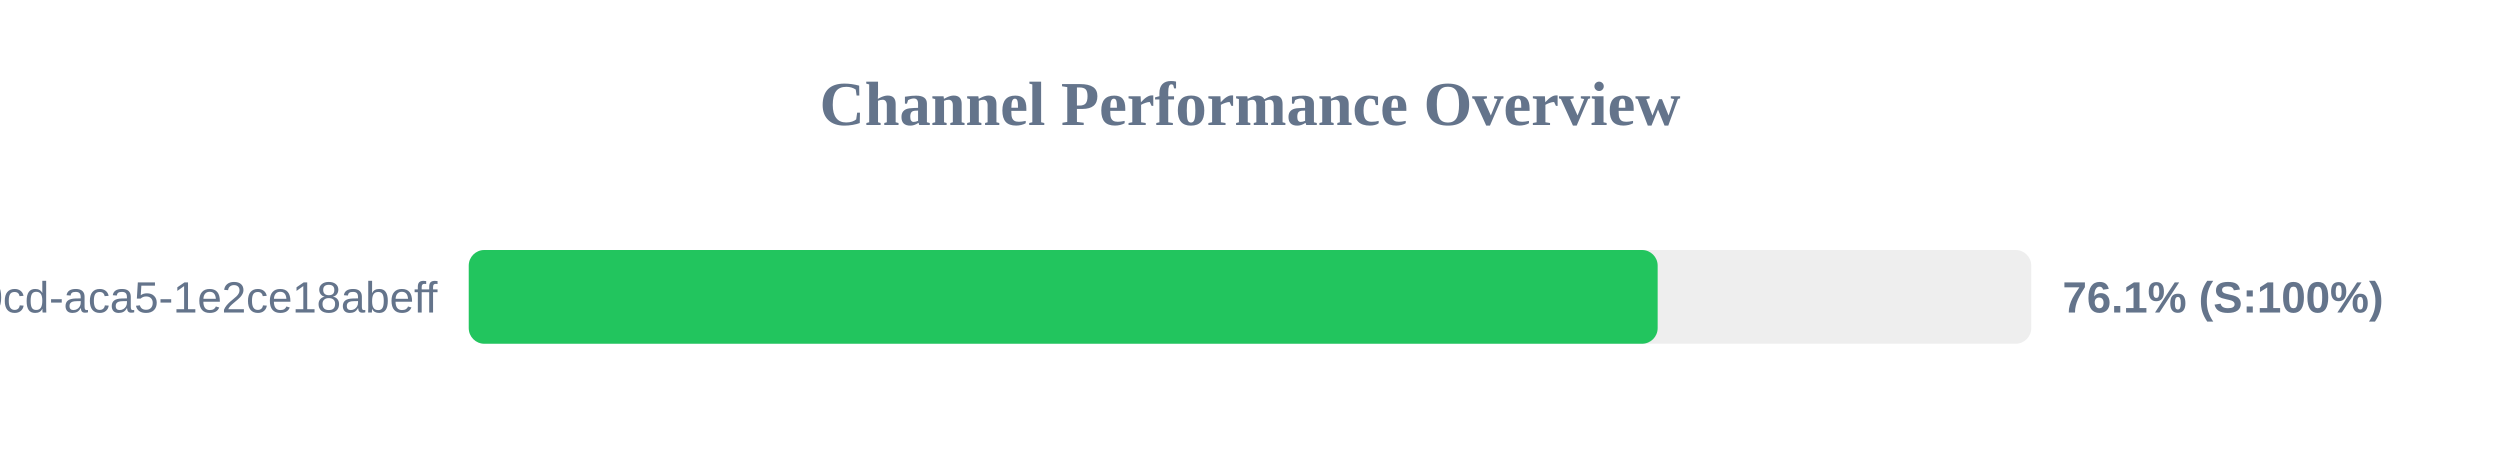
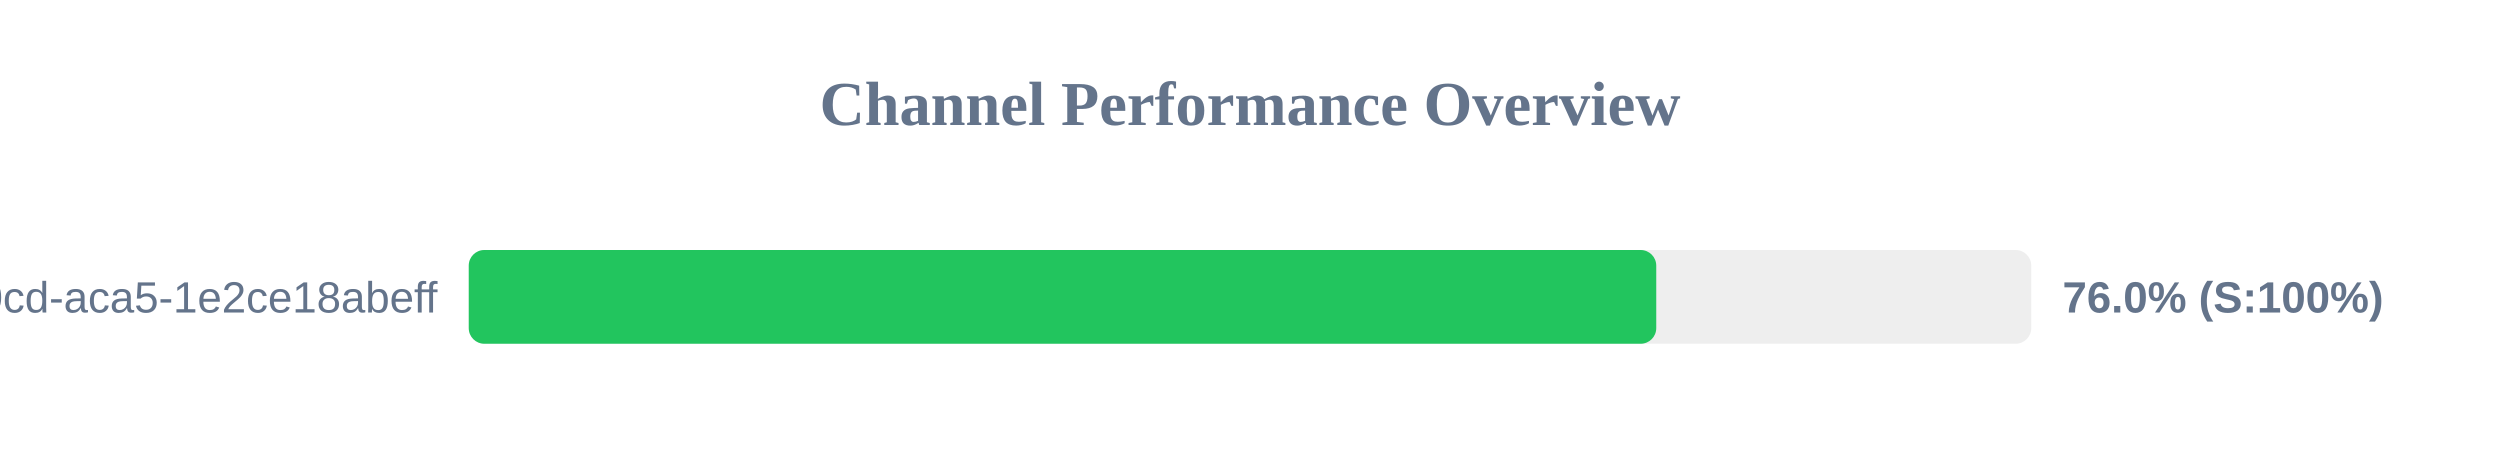
<svg xmlns="http://www.w3.org/2000/svg" width="800" height="150" version="1.1">
  <style>
        .row { font: 14px Arial; fill: #64748b; }
        .score { font: bold 14px Arial; fill: #64748b; }
    </style>
  <text x="400" y="40" text-anchor="middle" font-size="20px" font-weight="bold" fill="#64748b">Channel Performance Overview</text>
  <rect x="150" y="80" width="500" height="30" fill="#eee" rx="5" />
-   <rect x="150" y="80" width="380.45" height="30" fill="#22c55e" rx="5" />
+   <rect x="150" y="80" width="380.0" height="30" fill="#22c55e" rx="5" />
  <text x="140" y="100" text-anchor="end" class="row">?uuid=ebbeef45-0fd8-40cd-aca5-1e2ce18abeff</text>
-   <text x="660" y="100" text-anchor="start" class="score">76.1% (S:100%)</text>
+   <text x="660" y="100" text-anchor="start" class="score">76.0% (S:100%)</text>
</svg>
